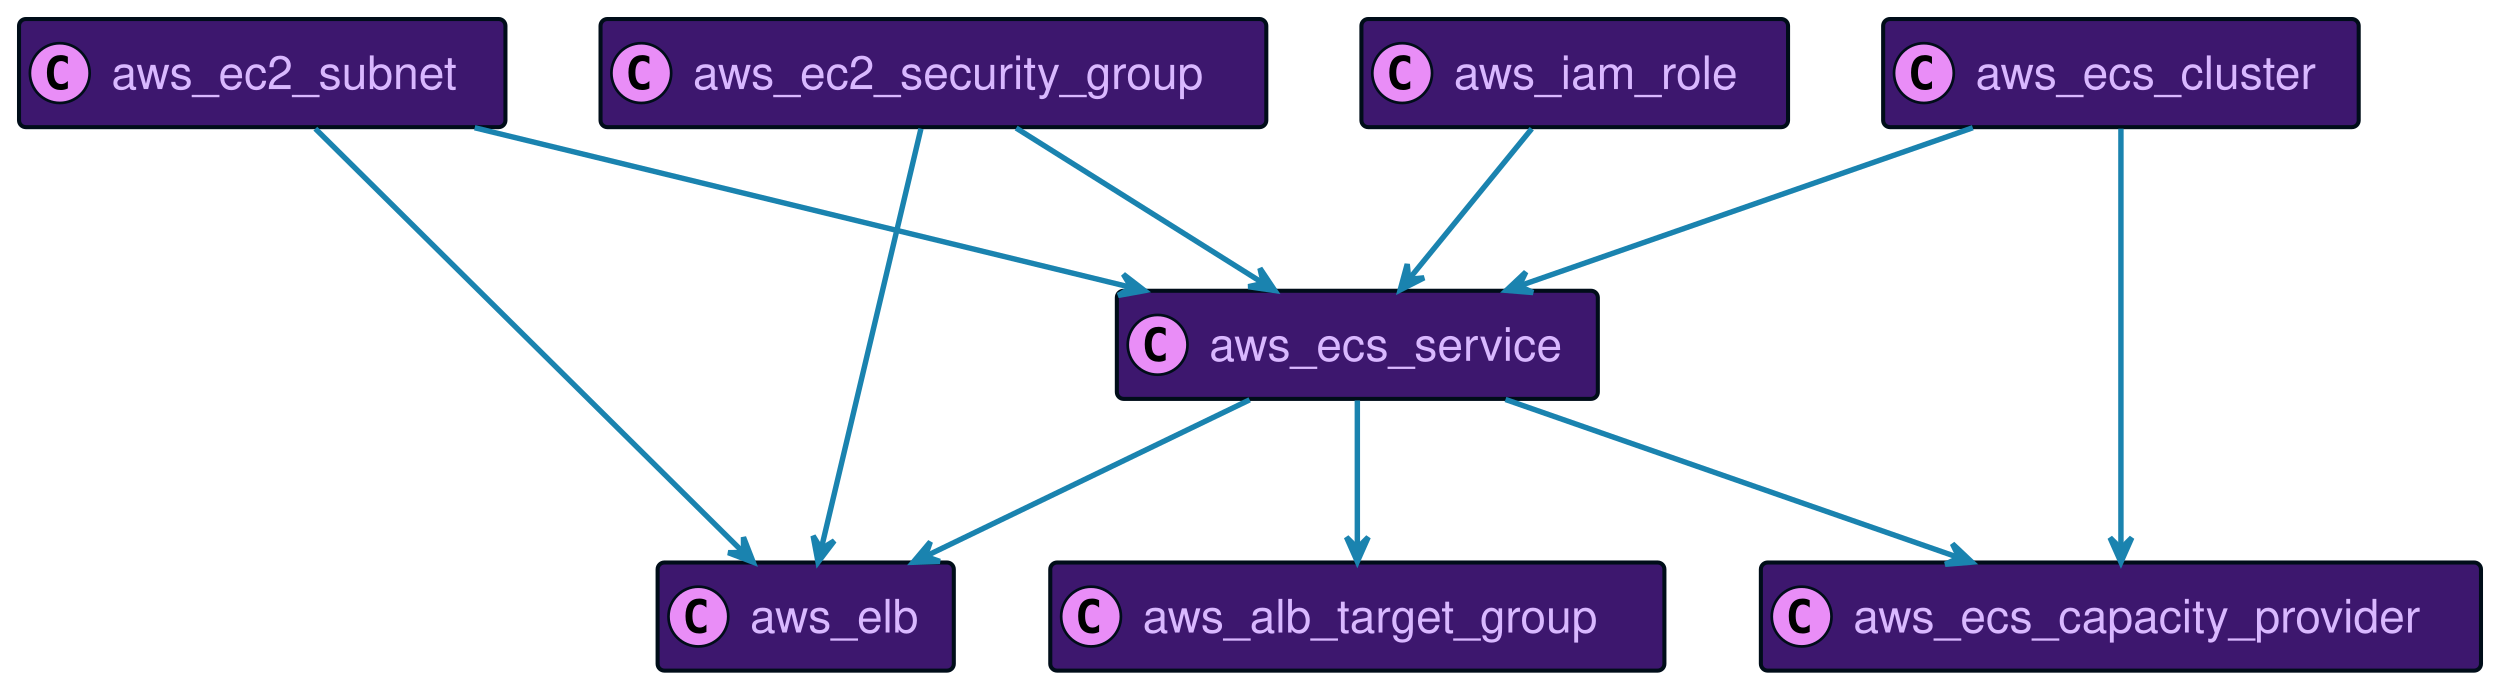
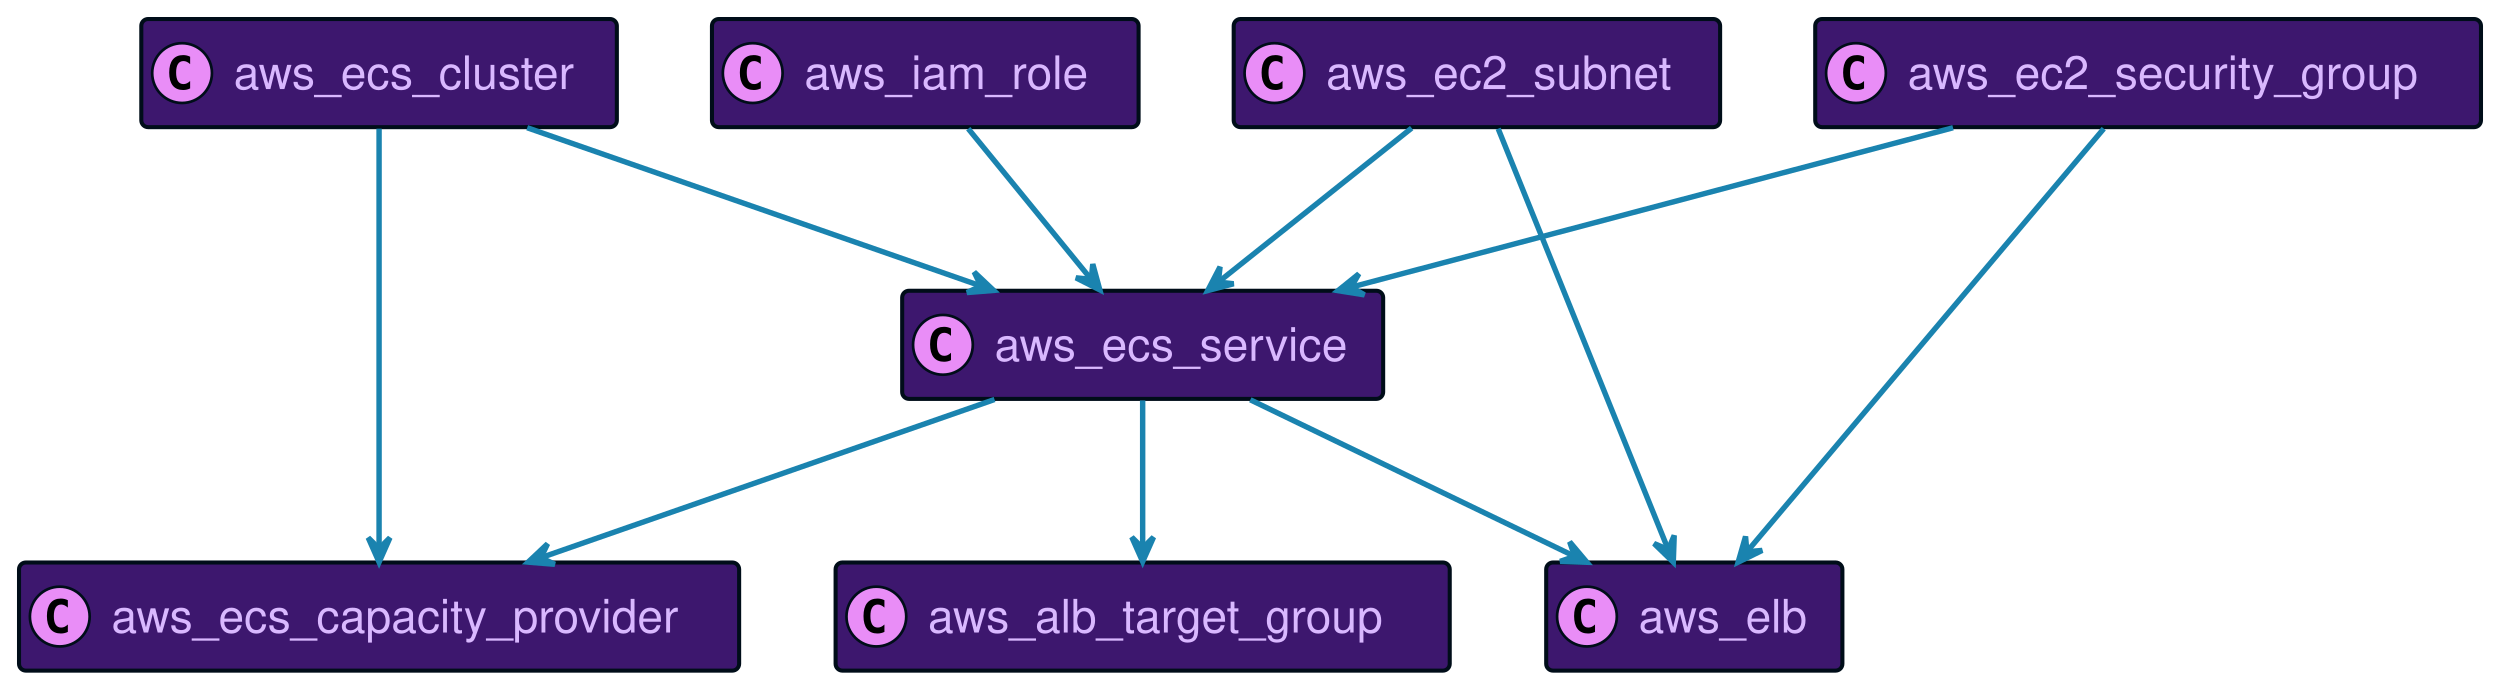
<svg xmlns="http://www.w3.org/2000/svg" xmlns:xlink="http://www.w3.org/1999/xlink" width="920" height="252" preserveAspectRatio="none" style="width:920px;height:252px;background:#00000000">
-   <a xlink:actuate="onRequest" xlink:href="#a" xlink:show="new" xlink:title="#aws_elb" xlink:type="simple" target="_top">
-     <rect id="a" width="109" height="39.789" x="242" y="207" fill="#3D176E" rx="2.5" ry="2.5" style="stroke:#000d19;stroke-width:1.5" />
-     <circle cx="257" cy="226.894" r="11" fill="#E98DF7" style="stroke:#000d19;stroke-width:1" />
-     <path d="M259.969 232.535q-.578.297-1.219.438-.64.156-1.344.156-2.5 0-3.828-1.64-1.312-1.657-1.312-4.782t1.312-4.781q1.328-1.656 3.828-1.656.703 0 1.344.156.656.156 1.219.453v2.719q-.625-.579-1.219-.844-.594-.281-1.219-.281-1.344 0-2.031 1.078-.688 1.062-.688 3.156 0 2.094.688 3.172.688 1.062 2.031 1.062.625 0 1.219-.265.594-.281 1.219-.86v2.72Z" />
-     <text x="276" y="232.78" fill="#D9B8FF" font-family="Helvetica" font-size="17" textLength="67">aws_elb</text>
+   <a xlink:actuate="onRequest" xlink:href="#a" xlink:show="new" xlink:title="#aws_ecs_service" xlink:type="simple" target="_top">
+     <rect id="a" width="177" height="39.789" x="332" y="107" fill="#3D176E" rx="2.5" ry="2.5" style="stroke:#000d19;stroke-width:1.5" />
+     <circle cx="347" cy="126.894" r="11" fill="#E98DF7" style="stroke:#000d19;stroke-width:1" />
+     <path d="M349.969 132.535q-.578.297-1.219.438-.64.156-1.344.156-2.5 0-3.828-1.64-1.312-1.657-1.312-4.782t1.312-4.781q1.328-1.657 3.828-1.657.703 0 1.344.157.656.156 1.219.453v2.719q-.625-.579-1.219-.844-.594-.281-1.219-.281-1.344 0-2.031 1.078-.688 1.062-.688 3.156 0 2.094.688 3.172.688 1.062 2.031 1.062.625 0 1.219-.265.594-.281 1.219-.86v2.72Z" />
+     <text x="366" y="132.78" fill="#D9B8FF" font-family="Helvetica" font-size="17" textLength="135">aws_ecs_service</text>
  </a>
-   <a xlink:actuate="onRequest" xlink:href="#b" xlink:show="new" xlink:title="#aws_ec2_subnet" xlink:type="simple" target="_top">
-     <rect id="b" width="179" height="39.789" x="7" y="7" fill="#3D176E" rx="2.5" ry="2.5" style="stroke:#000d19;stroke-width:1.5" />
-     <circle cx="22" cy="26.895" r="11" fill="#E98DF7" style="stroke:#000d19;stroke-width:1" />
-     <path d="M24.969 32.535q-.578.297-1.219.438-.64.156-1.344.156-2.5 0-3.828-1.64-1.312-1.657-1.312-4.782t1.312-4.781q1.328-1.656 3.828-1.656.703 0 1.344.156.656.156 1.219.453v2.719q-.625-.578-1.219-.844-.594-.281-1.219-.281-1.343 0-2.031 1.078-.688 1.062-.688 3.156 0 2.094.688 3.172.688 1.062 2.031 1.062.625 0 1.219-.265.594-.281 1.219-.86v2.72Z" />
-     <text x="41" y="32.78" fill="#D9B8FF" font-family="Helvetica" font-size="17" textLength="137">aws_ec2_subnet</text>
+   <a xlink:actuate="onRequest" xlink:href="#b" xlink:show="new" xlink:title="#aws_alb_target_group" xlink:type="simple" target="_top">
+     <rect id="b" width="226" height="39.789" x="307.5" y="207" fill="#3D176E" rx="2.5" ry="2.5" style="stroke:#000d19;stroke-width:1.5" />
+     <circle cx="322.5" cy="226.894" r="11" fill="#E98DF7" style="stroke:#000d19;stroke-width:1" />
+     <path d="M325.469 232.535q-.578.297-1.219.438-.64.156-1.344.156-2.5 0-3.828-1.64-1.312-1.657-1.312-4.782t1.312-4.781q1.328-1.656 3.828-1.656.703 0 1.344.156.656.156 1.219.453v2.719q-.625-.579-1.219-.844-.594-.281-1.219-.281-1.344 0-2.031 1.078-.688 1.062-.688 3.156 0 2.094.688 3.172.688 1.062 2.031 1.062.625 0 1.219-.265.594-.281 1.219-.86v2.72Z" />
+     <text x="341.5" y="232.78" fill="#D9B8FF" font-family="Helvetica" font-size="17" textLength="184">aws_alb_target_group</text>
  </a>
  <a xlink:actuate="onRequest" xlink:href="#c" xlink:show="new" xlink:title="#aws_ecs_capacity_provider" xlink:type="simple" target="_top">
-     <rect id="c" width="265" height="39.789" x="648" y="207" fill="#3D176E" rx="2.5" ry="2.5" style="stroke:#000d19;stroke-width:1.5" />
-     <circle cx="663" cy="226.894" r="11" fill="#E98DF7" style="stroke:#000d19;stroke-width:1" />
-     <path d="M665.969 232.535q-.578.297-1.219.438-.64.156-1.344.156-2.5 0-3.828-1.64-1.312-1.657-1.312-4.782t1.312-4.781q1.328-1.656 3.828-1.656.703 0 1.344.156.656.156 1.219.453v2.719q-.625-.579-1.219-.844-.594-.281-1.219-.281-1.343 0-2.031 1.078-.688 1.062-.688 3.156 0 2.094.688 3.172.688 1.062 2.031 1.062.625 0 1.219-.265.594-.281 1.219-.86v2.72Z" />
-     <text x="682" y="232.78" fill="#D9B8FF" font-family="Helvetica" font-size="17" textLength="223">aws_ecs_capacity_provider</text>
+     <rect id="c" width="265" height="39.789" x="7" y="207" fill="#3D176E" rx="2.5" ry="2.5" style="stroke:#000d19;stroke-width:1.5" />
+     <circle cx="22" cy="226.894" r="11" fill="#E98DF7" style="stroke:#000d19;stroke-width:1" />
+     <path d="M24.969 232.535q-.578.297-1.219.438-.64.156-1.344.156-2.5 0-3.828-1.64-1.312-1.657-1.312-4.782t1.312-4.781q1.328-1.656 3.828-1.656.703 0 1.344.156.656.156 1.219.453v2.719q-.625-.579-1.219-.844-.594-.281-1.219-.281-1.343 0-2.031 1.078-.688 1.062-.688 3.156 0 2.094.688 3.172.688 1.062 2.031 1.062.625 0 1.219-.265.594-.281 1.219-.86v2.72Z" />
+     <text x="41" y="232.78" fill="#D9B8FF" font-family="Helvetica" font-size="17" textLength="223">aws_ecs_capacity_provider</text>
  </a>
-   <a xlink:actuate="onRequest" xlink:href="#d" xlink:show="new" xlink:title="#aws_iam_role" xlink:type="simple" target="_top">
-     <rect id="d" width="157" height="39.789" x="501" y="7" fill="#3D176E" rx="2.5" ry="2.5" style="stroke:#000d19;stroke-width:1.5" />
-     <circle cx="516" cy="26.895" r="11" fill="#E98DF7" style="stroke:#000d19;stroke-width:1" />
-     <path d="M518.969 32.535q-.578.297-1.219.438-.64.156-1.344.156-2.5 0-3.828-1.64-1.312-1.657-1.312-4.782t1.312-4.781q1.328-1.656 3.828-1.656.703 0 1.344.156.656.156 1.219.453v2.719q-.625-.578-1.219-.844-.594-.281-1.219-.281-1.343 0-2.031 1.078-.688 1.062-.688 3.156 0 2.094.688 3.172.688 1.062 2.031 1.062.625 0 1.219-.265.594-.281 1.219-.86v2.72Z" />
-     <text x="535" y="32.78" fill="#D9B8FF" font-family="Helvetica" font-size="17" textLength="115">aws_iam_role</text>
+   <a xlink:actuate="onRequest" xlink:href="#d" xlink:show="new" xlink:title="#aws_elb" xlink:type="simple" target="_top">
+     <rect id="d" width="109" height="39.789" x="569" y="207" fill="#3D176E" rx="2.5" ry="2.5" style="stroke:#000d19;stroke-width:1.5" />
+     <circle cx="584" cy="226.894" r="11" fill="#E98DF7" style="stroke:#000d19;stroke-width:1" />
+     <path d="M586.969 232.535q-.578.297-1.219.438-.64.156-1.344.156-2.5 0-3.828-1.64-1.312-1.657-1.312-4.782t1.312-4.781q1.328-1.656 3.828-1.656.703 0 1.344.156.656.156 1.219.453v2.719q-.625-.579-1.219-.844-.594-.281-1.219-.281-1.343 0-2.031 1.078-.688 1.062-.688 3.156 0 2.094.688 3.172.688 1.062 2.031 1.062.625 0 1.219-.265.594-.281 1.219-.86v2.72Z" />
+     <text x="603" y="232.78" fill="#D9B8FF" font-family="Helvetica" font-size="17" textLength="67">aws_elb</text>
  </a>
-   <a xlink:actuate="onRequest" xlink:href="#e" xlink:show="new" xlink:title="#aws_ecs_service" xlink:type="simple" target="_top">
-     <rect id="e" width="177" height="39.789" x="411" y="107" fill="#3D176E" rx="2.5" ry="2.5" style="stroke:#000d19;stroke-width:1.5" />
-     <circle cx="426" cy="126.894" r="11" fill="#E98DF7" style="stroke:#000d19;stroke-width:1" />
-     <path d="M428.969 132.535q-.578.297-1.219.438-.64.156-1.344.156-2.5 0-3.828-1.64-1.312-1.657-1.312-4.782t1.312-4.781q1.328-1.657 3.828-1.657.703 0 1.344.157.656.156 1.219.453v2.719q-.625-.579-1.219-.844-.594-.281-1.219-.281-1.344 0-2.031 1.078-.688 1.062-.688 3.156 0 2.094.688 3.172.688 1.062 2.031 1.062.625 0 1.219-.265.594-.281 1.219-.86v2.72Z" />
-     <text x="445" y="132.78" fill="#D9B8FF" font-family="Helvetica" font-size="17" textLength="135">aws_ecs_service</text>
+   <a xlink:actuate="onRequest" xlink:href="#e" xlink:show="new" xlink:title="#aws_iam_role" xlink:type="simple" target="_top">
+     <rect id="e" width="157" height="39.789" x="262" y="7" fill="#3D176E" rx="2.5" ry="2.5" style="stroke:#000d19;stroke-width:1.5" />
+     <circle cx="277" cy="26.895" r="11" fill="#E98DF7" style="stroke:#000d19;stroke-width:1" />
+     <path d="M279.969 32.535q-.578.297-1.219.438-.64.156-1.344.156-2.5 0-3.828-1.64-1.312-1.657-1.312-4.782t1.312-4.781q1.328-1.656 3.828-1.656.703 0 1.344.156.656.156 1.219.453v2.719q-.625-.578-1.219-.844-.594-.281-1.219-.281-1.344 0-2.031 1.078-.688 1.062-.688 3.156 0 2.094.688 3.172.688 1.062 2.031 1.062.625 0 1.219-.265.594-.281 1.219-.86v2.72Z" />
+     <text x="296" y="32.78" fill="#D9B8FF" font-family="Helvetica" font-size="17" textLength="115">aws_iam_role</text>
  </a>
-   <a xlink:actuate="onRequest" xlink:href="#f" xlink:show="new" xlink:title="#aws_alb_target_group" xlink:type="simple" target="_top">
-     <rect id="f" width="226" height="39.789" x="386.5" y="207" fill="#3D176E" rx="2.5" ry="2.5" style="stroke:#000d19;stroke-width:1.5" />
-     <circle cx="401.5" cy="226.894" r="11" fill="#E98DF7" style="stroke:#000d19;stroke-width:1" />
-     <path d="M404.469 232.535q-.578.297-1.219.438-.64.156-1.344.156-2.5 0-3.828-1.64-1.312-1.657-1.312-4.782t1.312-4.781q1.328-1.656 3.828-1.656.703 0 1.344.156.656.156 1.219.453v2.719q-.625-.579-1.219-.844-.594-.281-1.219-.281-1.344 0-2.031 1.078-.688 1.062-.688 3.156 0 2.094.688 3.172.688 1.062 2.031 1.062.625 0 1.219-.265.594-.281 1.219-.86v2.72Z" />
-     <text x="420.5" y="232.78" fill="#D9B8FF" font-family="Helvetica" font-size="17" textLength="184">aws_alb_target_group</text>
+   <a xlink:actuate="onRequest" xlink:href="#f" xlink:show="new" xlink:title="#aws_ec2_subnet" xlink:type="simple" target="_top">
+     <rect id="f" width="179" height="39.789" x="454" y="7" fill="#3D176E" rx="2.5" ry="2.5" style="stroke:#000d19;stroke-width:1.5" />
+     <circle cx="469" cy="26.895" r="11" fill="#E98DF7" style="stroke:#000d19;stroke-width:1" />
+     <path d="M471.969 32.535q-.578.297-1.219.438-.64.156-1.344.156-2.5 0-3.828-1.64-1.312-1.657-1.312-4.782t1.312-4.781q1.328-1.656 3.828-1.656.703 0 1.344.156.656.156 1.219.453v2.719q-.625-.578-1.219-.844-.594-.281-1.219-.281-1.344 0-2.031 1.078-.688 1.062-.688 3.156 0 2.094.688 3.172.688 1.062 2.031 1.062.625 0 1.219-.265.594-.281 1.219-.86v2.72Z" />
+     <text x="488" y="32.78" fill="#D9B8FF" font-family="Helvetica" font-size="17" textLength="137">aws_ec2_subnet</text>
  </a>
-   <a xlink:actuate="onRequest" xlink:href="#g" xlink:show="new" xlink:title="#aws_ecs_cluster" xlink:type="simple" target="_top">
-     <rect id="g" width="175" height="39.789" x="693" y="7" fill="#3D176E" rx="2.5" ry="2.5" style="stroke:#000d19;stroke-width:1.5" />
-     <circle cx="708" cy="26.895" r="11" fill="#E98DF7" style="stroke:#000d19;stroke-width:1" />
-     <path d="M710.969 32.535q-.578.297-1.219.438-.64.156-1.344.156-2.5 0-3.828-1.64-1.312-1.657-1.312-4.782t1.312-4.781q1.328-1.656 3.828-1.656.703 0 1.344.156.656.156 1.219.453v2.719q-.625-.578-1.219-.844-.594-.281-1.219-.281-1.343 0-2.031 1.078-.688 1.062-.688 3.156 0 2.094.688 3.172.688 1.062 2.031 1.062.625 0 1.219-.265.594-.281 1.219-.86v2.72Z" />
-     <text x="727" y="32.78" fill="#D9B8FF" font-family="Helvetica" font-size="17" textLength="133">aws_ecs_cluster</text>
+   <a xlink:actuate="onRequest" xlink:href="#g" xlink:show="new" xlink:title="#aws_ec2_security_group" xlink:type="simple" target="_top">
+     <rect id="g" width="245" height="39.789" x="668" y="7" fill="#3D176E" rx="2.5" ry="2.5" style="stroke:#000d19;stroke-width:1.5" />
+     <circle cx="683" cy="26.895" r="11" fill="#E98DF7" style="stroke:#000d19;stroke-width:1" />
+     <path d="M685.969 32.535q-.578.297-1.219.438-.64.156-1.344.156-2.5 0-3.828-1.64-1.312-1.657-1.312-4.782t1.312-4.781q1.328-1.656 3.828-1.656.703 0 1.344.156.656.156 1.219.453v2.719q-.625-.578-1.219-.844-.594-.281-1.219-.281-1.343 0-2.031 1.078-.688 1.062-.688 3.156 0 2.094.688 3.172.688 1.062 2.031 1.062.625 0 1.219-.265.594-.281 1.219-.86v2.72Z" />
+     <text x="702" y="32.78" fill="#D9B8FF" font-family="Helvetica" font-size="17" textLength="203">aws_ec2_security_group</text>
  </a>
-   <a xlink:actuate="onRequest" xlink:href="#h" xlink:show="new" xlink:title="#aws_ec2_security_group" xlink:type="simple" target="_top">
-     <rect id="h" width="245" height="39.789" x="221" y="7" fill="#3D176E" rx="2.5" ry="2.5" style="stroke:#000d19;stroke-width:1.5" />
-     <circle cx="236" cy="26.895" r="11" fill="#E98DF7" style="stroke:#000d19;stroke-width:1" />
-     <path d="M238.969 32.535q-.578.297-1.219.438-.64.156-1.344.156-2.5 0-3.828-1.64-1.312-1.657-1.312-4.782t1.312-4.781q1.328-1.656 3.828-1.656.703 0 1.344.156.656.156 1.219.453v2.719q-.625-.578-1.219-.844-.594-.281-1.219-.281-1.344 0-2.031 1.078-.688 1.062-.688 3.156 0 2.094.688 3.172.688 1.062 2.031 1.062.625 0 1.219-.265.594-.281 1.219-.86v2.72Z" />
-     <text x="255" y="32.78" fill="#D9B8FF" font-family="Helvetica" font-size="17" textLength="203">aws_ec2_security_group</text>
+   <a xlink:actuate="onRequest" xlink:href="#h" xlink:show="new" xlink:title="#aws_ecs_cluster" xlink:type="simple" target="_top">
+     <rect id="h" width="175" height="39.789" x="52" y="7" fill="#3D176E" rx="2.5" ry="2.5" style="stroke:#000d19;stroke-width:1.5" />
+     <circle cx="67" cy="26.895" r="11" fill="#E98DF7" style="stroke:#000d19;stroke-width:1" />
+     <path d="M69.969 32.535q-.578.297-1.219.438-.64.156-1.344.156-2.5 0-3.828-1.64-1.312-1.657-1.312-4.782t1.312-4.781q1.328-1.656 3.828-1.656.703 0 1.344.156.656.156 1.219.453v2.719q-.625-.578-1.219-.844-.594-.281-1.219-.281-1.344 0-2.031 1.078-.688 1.062-.688 3.156 0 2.094.688 3.172.688 1.062 2.031 1.062.625 0 1.219-.265.594-.281 1.219-.86v2.72Z" />
+     <text x="86" y="32.78" fill="#D9B8FF" font-family="Helvetica" font-size="17" textLength="133">aws_ecs_cluster</text>
  </a>
-   <path fill="none" d="M116.04 47.35c37.14 36.76 117.73 116.55 157.42 155.84" style="stroke:#1a83af;stroke-width:2" />
-   <path fill="#1A83AF" d="m277.17 206.87-3.573-9.178.023 5.657-5.657.023 9.207 3.498z" style="stroke:#1a83af;stroke-width:2" />
-   <path fill="none" d="m174.68 47.01 241.46 58.72" style="stroke:#1a83af;stroke-width:2" />
-   <path fill="#1A83AF" d="m421.19 106.96-7.795-6.02 2.938 4.834-4.835 2.938 9.692-1.752z" style="stroke:#1a83af;stroke-width:2" />
-   <path fill="none" d="M563.69 47.36c-12.92 15.84-31.26 38.3-45.02 55.16" style="stroke:#1a83af;stroke-width:2" />
-   <path fill="#1A83AF" d="m515.27 106.68 8.788-4.447-5.628.572-.572-5.628-2.588 9.503z" style="stroke:#1a83af;stroke-width:2" />
-   <path fill="none" d="M554.01 147.01c47.84 16.68 117.28 40.9 166.64 58.12" style="stroke:#1a83af;stroke-width:2" />
-   <path fill="#1A83AF" d="m725.66 206.87-7.164-6.758 2.447 5.1-5.1 2.447 9.817-.789z" style="stroke:#1a83af;stroke-width:2" />
-   <path fill="none" d="M499.5 147.36v54.3" style="stroke:#1a83af;stroke-width:2" />
-   <path fill="#1A83AF" d="m499.5 206.68 4-9-4 4-4-4 4 9z" style="stroke:#1a83af;stroke-width:2" />
-   <path fill="none" d="M459.88 147.13c-34.23 16.52-83.65 40.38-119.16 57.52" style="stroke:#1a83af;stroke-width:2" />
-   <path fill="#1A83AF" d="m336.02 206.92 9.843-.334-5.346-1.85 1.851-5.346-6.348 7.53z" style="stroke:#1a83af;stroke-width:2" />
-   <path fill="none" d="M780.5 47.35v154.4" style="stroke:#1a83af;stroke-width:2" />
-   <path fill="#1A83AF" d="m780.5 206.87 4-9-4 4-4-4 4 9z" style="stroke:#1a83af;stroke-width:2" />
-   <path fill="none" d="M725.99 47.01c-47.84 16.68-117.28 40.9-166.64 58.12" style="stroke:#1a83af;stroke-width:2" />
-   <path fill="#1A83AF" d="m554.34 106.87 9.817.789-5.1-2.447 2.447-5.1-7.164 6.758z" style="stroke:#1a83af;stroke-width:2" />
-   <path fill="none" d="M373.95 47.13c26.09 16.39 63.66 39.99 90.9 57.1" style="stroke:#1a83af;stroke-width:2" />
-   <path fill="#1A83AF" d="m469.13 106.92-5.472-8.189 1.245 5.519-5.518 1.245 9.745 1.425z" style="stroke:#1a83af;stroke-width:2" />
-   <path fill="none" d="M338.91 47.35c-8.62 36.32-27.21 114.62-36.65 154.4" style="stroke:#1a83af;stroke-width:2" />
-   <path fill="#1A83AF" d="m301.04 206.87 5.972-7.832-4.817 2.967-2.967-4.816 1.812 9.681z" style="stroke:#1a83af;stroke-width:2" />
+   <path fill="none" d="M420.5 147.36v54.3" style="stroke:#1a83af;stroke-width:2" />
+   <path fill="#1A83AF" d="m420.5 206.68 4-9-4 4-4-4 4 9z" style="stroke:#1a83af;stroke-width:2" />
+   <path fill="none" d="M365.99 147.01c-47.84 16.68-117.28 40.9-166.64 58.12" style="stroke:#1a83af;stroke-width:2" />
+   <path fill="#1A83AF" d="m194.34 206.87 9.817.789-5.1-2.447 2.447-5.1-7.164 6.758z" style="stroke:#1a83af;stroke-width:2" />
+   <path fill="none" d="M460.12 147.13c34.23 16.52 83.65 40.38 119.16 57.52" style="stroke:#1a83af;stroke-width:2" />
+   <path fill="#1A83AF" d="m583.98 206.92-6.348-7.53 1.85 5.346-5.345 1.85 9.843.334z" style="stroke:#1a83af;stroke-width:2" />
+   <path fill="none" d="M356.31 47.36c12.92 15.84 31.26 38.3 45.02 55.16" style="stroke:#1a83af;stroke-width:2" />
+   <path fill="#1A83AF" d="m404.73 106.68-2.588-9.503-.572 5.628-5.628-.572 8.788 4.447z" style="stroke:#1a83af;stroke-width:2" />
+   <path fill="none" d="m519.49 47.13-70.87 56.47" style="stroke:#1a83af;stroke-width:2" />
+   <path fill="#1A83AF" d="m444.45 106.92 9.529-2.49-5.622-.63.63-5.622-4.537 8.742z" style="stroke:#1a83af;stroke-width:2" />
+   <path fill="none" d="M551.32 47.35c14.67 36.32 46.31 114.62 62.38 154.4" style="stroke:#1a83af;stroke-width:2" />
+   <path fill="#1A83AF" d="m615.77 206.87.345-9.843-2.214 5.206-5.206-2.215 7.075 6.852z" style="stroke:#1a83af;stroke-width:2" />
+   <path fill="none" d="M774.18 47.35c-30.88 36.61-97.76 115.9-131.04 155.37" style="stroke:#1a83af;stroke-width:2" />
+   <path fill="#1A83AF" d="m639.64 206.87 8.85-4.32-5.635.49-.492-5.635-2.723 9.465z" style="stroke:#1a83af;stroke-width:2" />
+   <path fill="none" d="M718.72 47.01c-63.59 16.85-156.19 41.37-221.3 58.62" style="stroke:#1a83af;stroke-width:2" />
+   <path fill="#1A83AF" d="m492.39 106.96 9.726 1.55-4.894-2.837 2.836-4.894-7.668 6.181z" style="stroke:#1a83af;stroke-width:2" />
+   <path fill="none" d="M194.01 47.01c47.84 16.68 117.28 40.9 166.64 58.12" style="stroke:#1a83af;stroke-width:2" />
+   <path fill="#1A83AF" d="m365.66 106.87-7.164-6.758 2.447 5.1-5.1 2.447 9.817-.789z" style="stroke:#1a83af;stroke-width:2" />
+   <path fill="none" d="M139.5 47.35v154.4" style="stroke:#1a83af;stroke-width:2" />
+   <path fill="#1A83AF" d="m139.5 206.87 4-9-4 4-4-4 4 9z" style="stroke:#1a83af;stroke-width:2" />
</svg>
